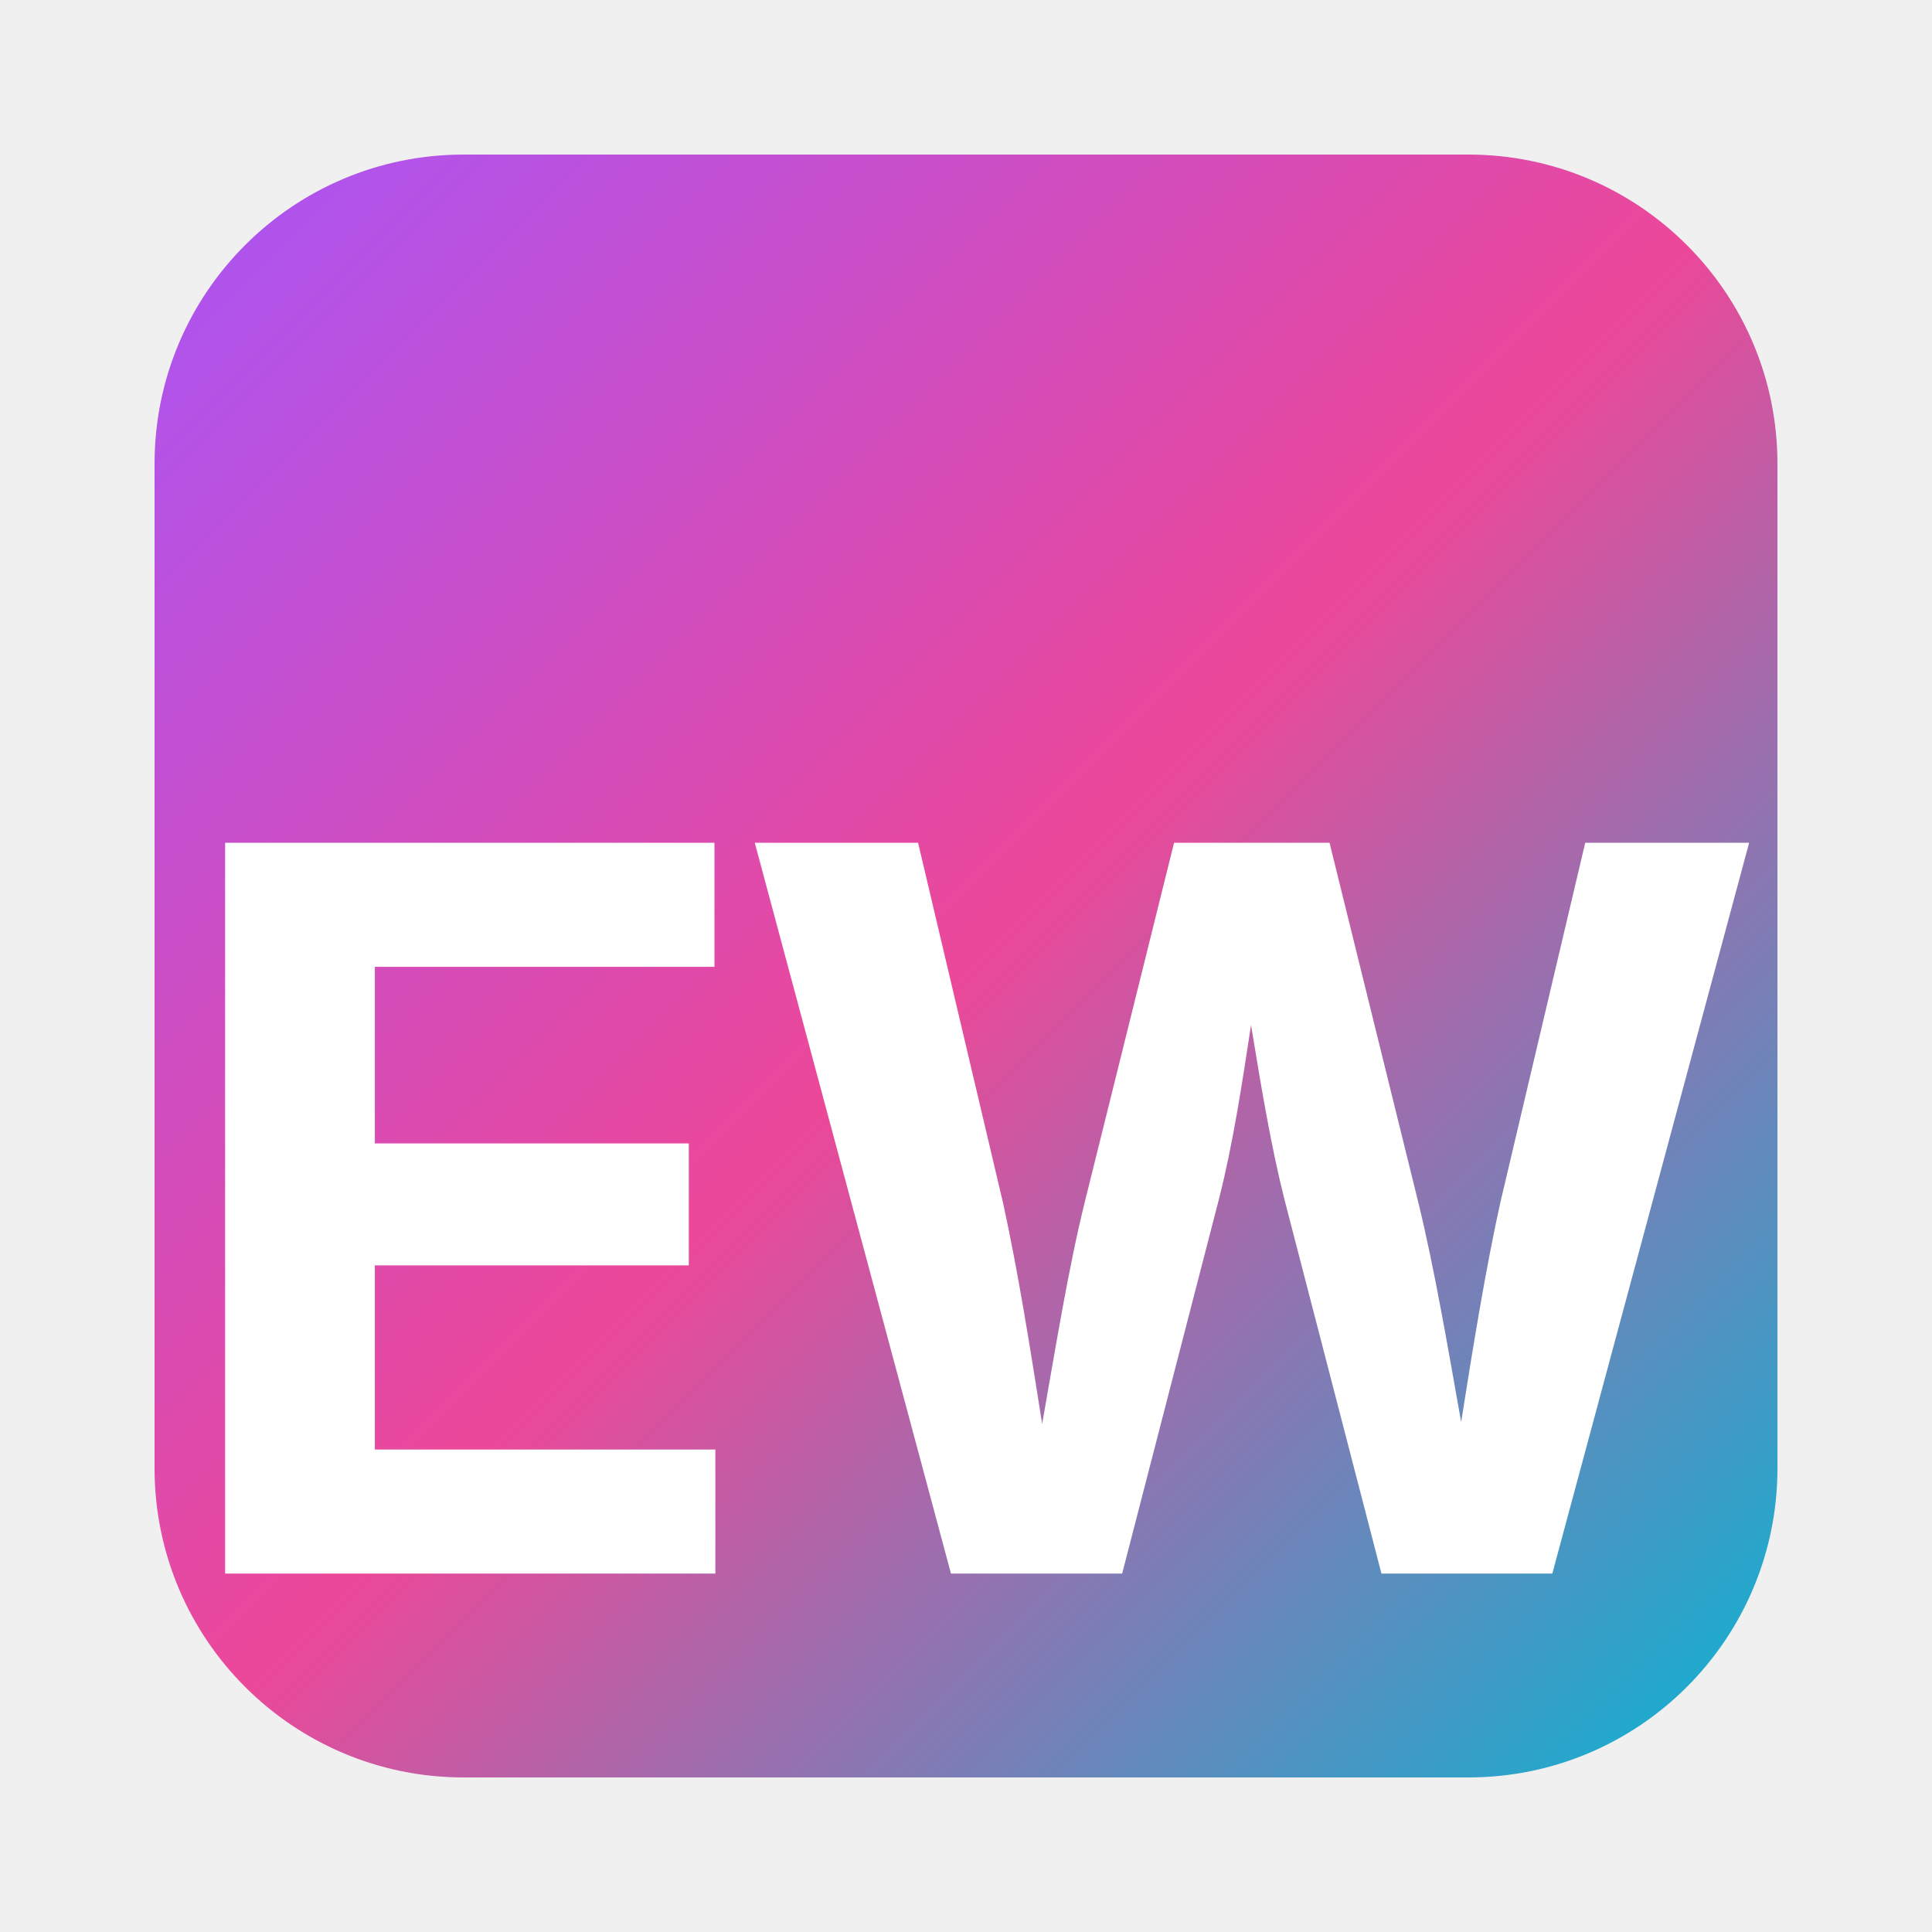
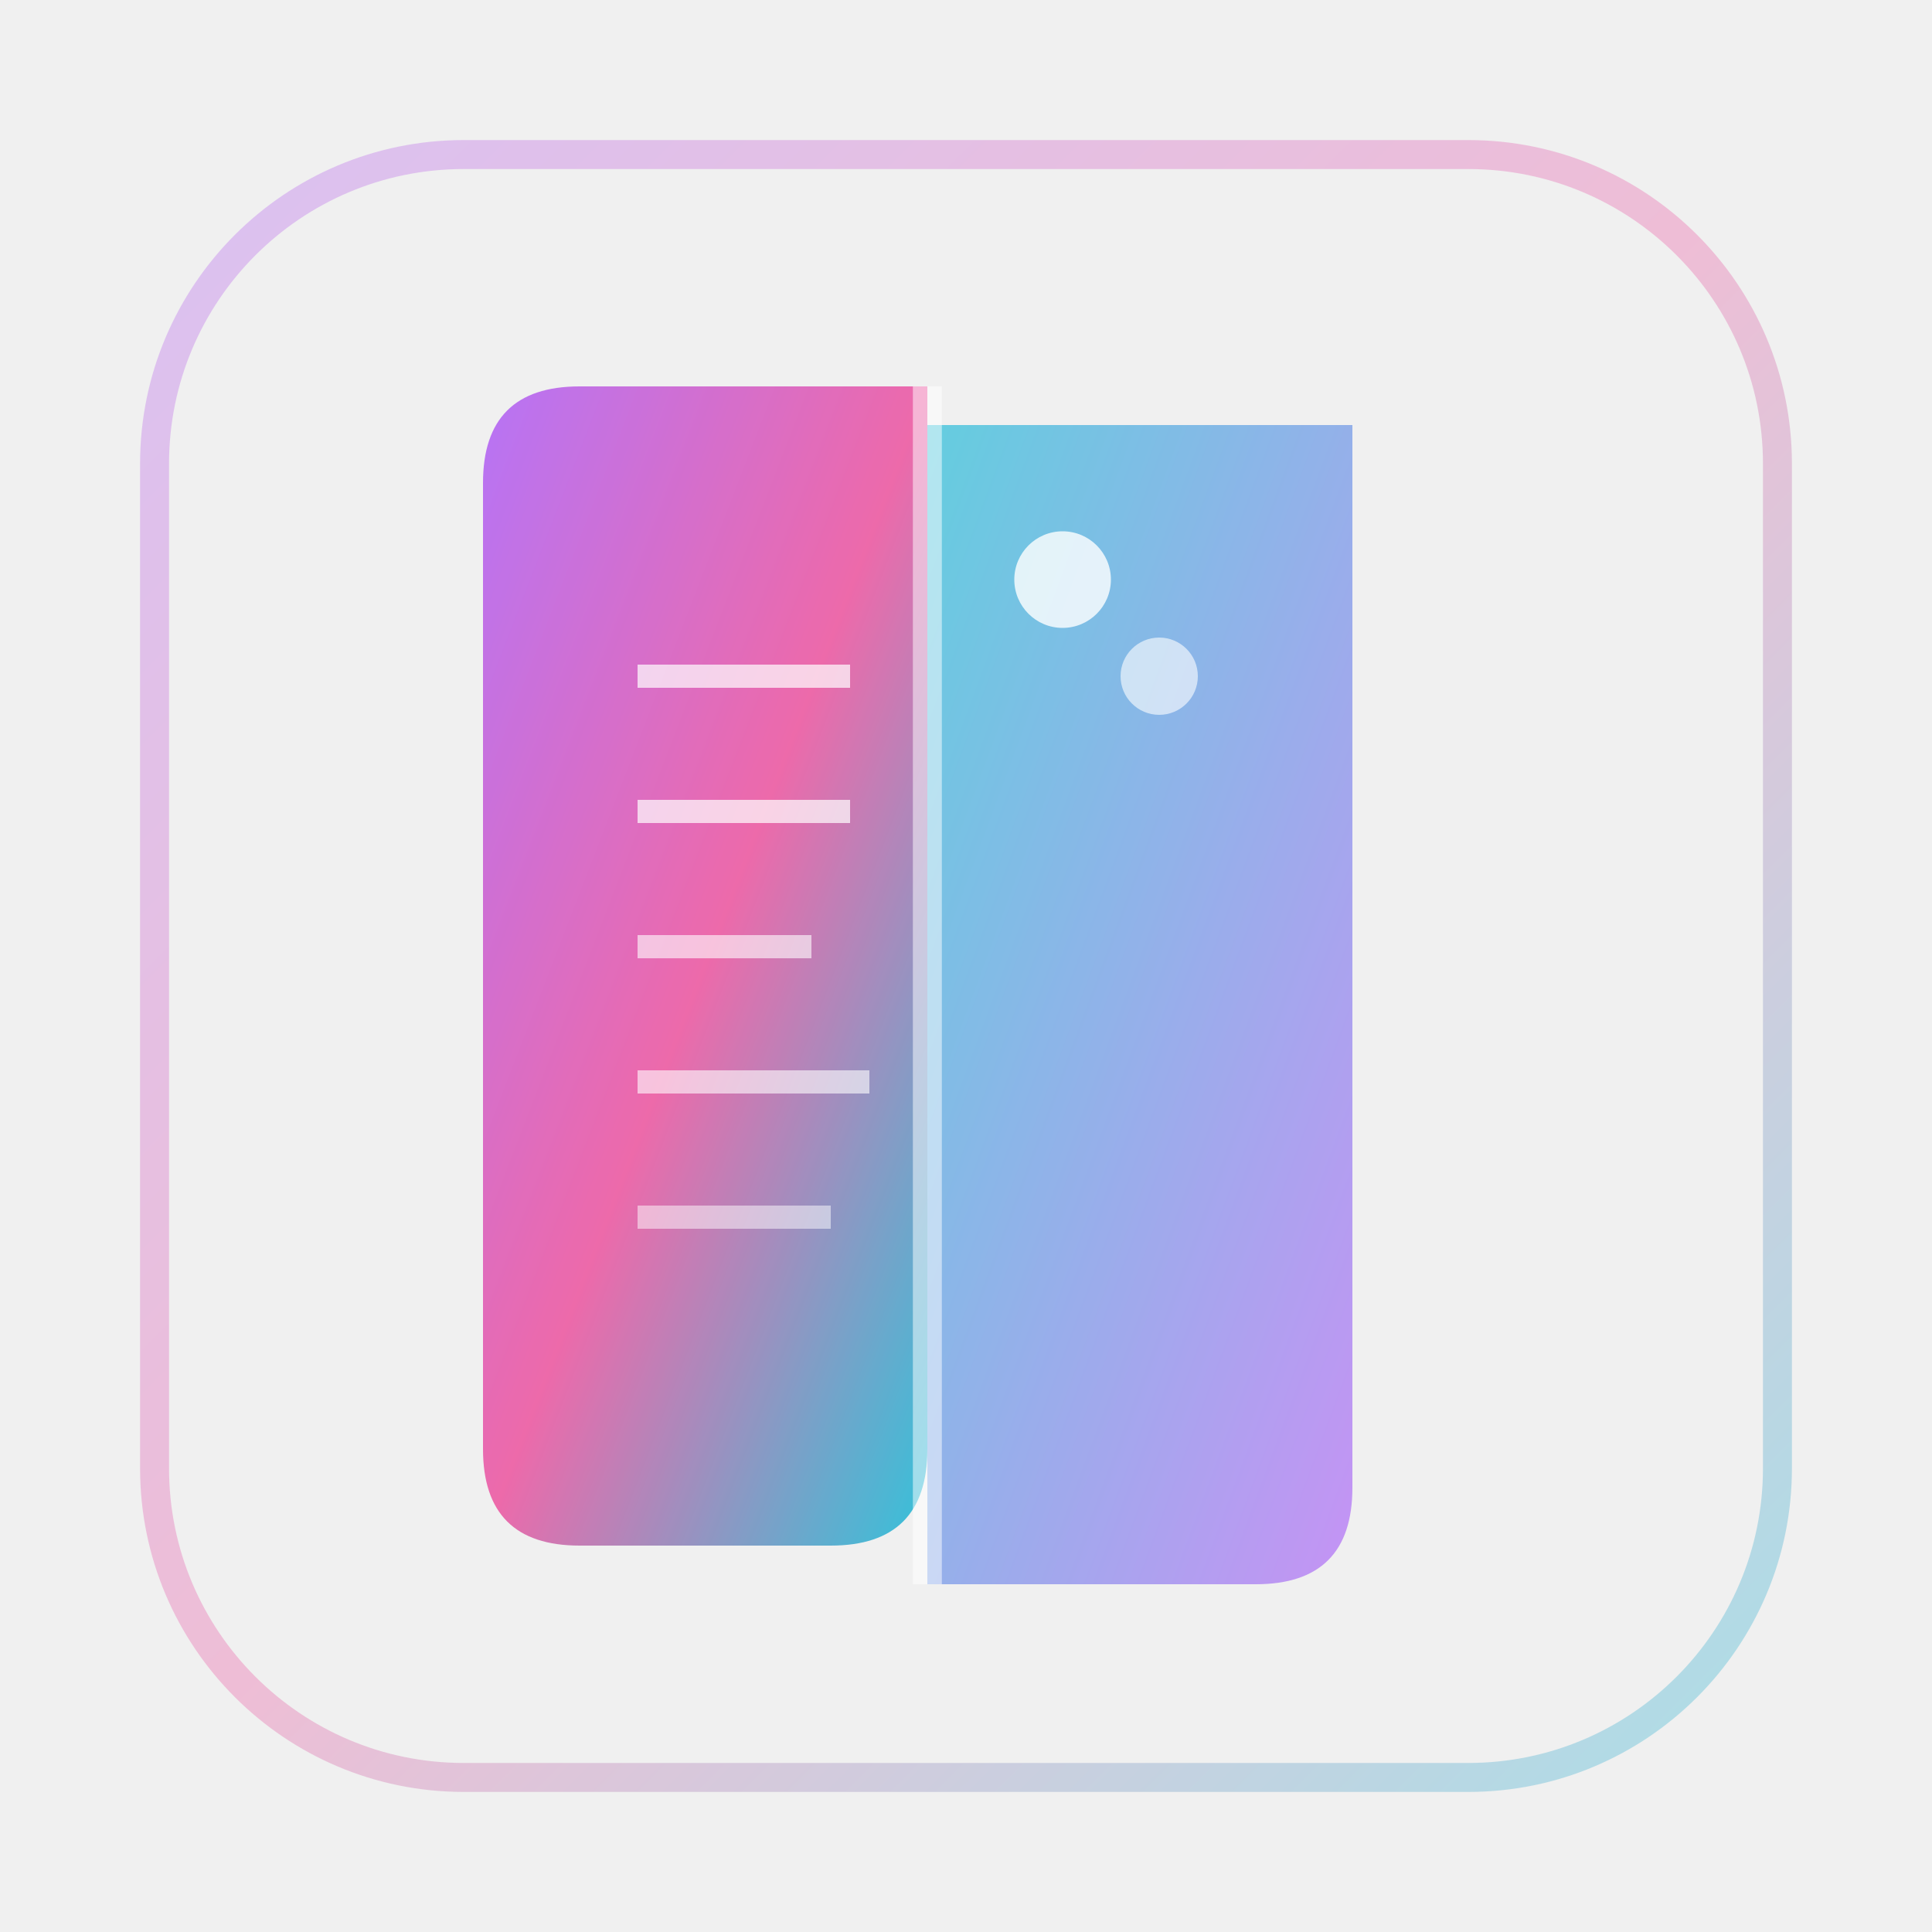
<svg xmlns="http://www.w3.org/2000/svg" viewBox="0 0 100 100">
  <defs>
-     <linearGradient id="bgGradient" x1="0%" y1="0%" x2="100%" y2="100%">
+     <linearGradient id="mainGradient" x1="0%" y1="0%" x2="100%" y2="100%">
      <stop offset="0%" style="stop-color:#a855f7;stop-opacity:1" />
      <stop offset="50%" style="stop-color:#ec4899;stop-opacity:1" />
      <stop offset="100%" style="stop-color:#06b6d4;stop-opacity:1" />
    </linearGradient>
+     <linearGradient id="accentGradient" x1="0%" y1="0%" x2="100%" y2="100%">
+       <stop offset="0%" style="stop-color:#06b6d4;stop-opacity:1" />
+       <stop offset="100%" style="stop-color:#a855f7;stop-opacity:1" />
+     </linearGradient>
  </defs>
-   <rect x="8" y="8" width="84" height="84" rx="16" fill="url(#bgGradient)" />
-   <text x="50" y="62" font-family="system-ui, -apple-system, sans-serif" font-size="52" font-weight="700" fill="white" text-anchor="middle" dominant-baseline="middle" letter-spacing="-2">EW</text>
+   <rect width="100" height="100" fill="none" />
+   <path d="M 30 20 L 48 20 L 48 75 Q 48 80 43 80 L 30 80 Q 25 80 25 75 L 25 25 Q 25 20 30 20 Z" fill="url(#mainGradient)" opacity="0.8" />
+   <path d="M 48 22 L 70 22 L 70 77 Q 70 82 65 82 L 48 82 Q 48 80 48 75 L 48 25 Q 48 22 48 22 Z" fill="url(#accentGradient)" opacity="0.6" />
+   <line x1="48" y1="20" x2="48" y2="82" stroke="white" stroke-width="1.5" opacity="0.5" />
+   <line x1="33" y1="35" x2="44" y2="35" stroke="white" stroke-width="1.2" opacity="0.7" />
+   <line x1="33" y1="42" x2="44" y2="42" stroke="white" stroke-width="1.2" opacity="0.7" />
+   <line x1="33" y1="49" x2="42" y2="49" stroke="white" stroke-width="1.2" opacity="0.6" />
+   <line x1="33" y1="56" x2="45" y2="56" stroke="white" stroke-width="1.2" opacity="0.6" />
+   <line x1="33" y1="63" x2="43" y2="63" stroke="white" stroke-width="1.2" opacity="0.5" />
+   <circle cx="55" cy="30" r="2.5" fill="white" opacity="0.8" />
+   <circle cx="60" cy="35" r="2" fill="white" opacity="0.6" />
+   <rect x="8" y="8" width="84" height="84" rx="16" fill="none" stroke="url(#mainGradient)" stroke-width="1.5" opacity="0.3" />
</svg>
